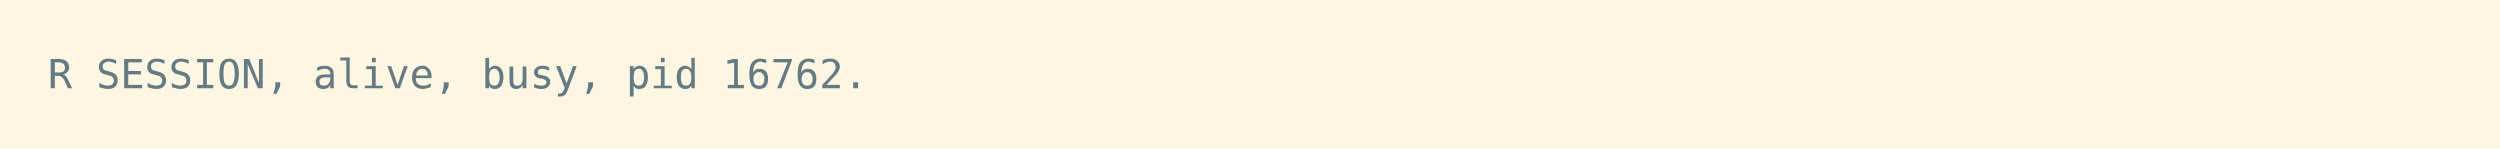
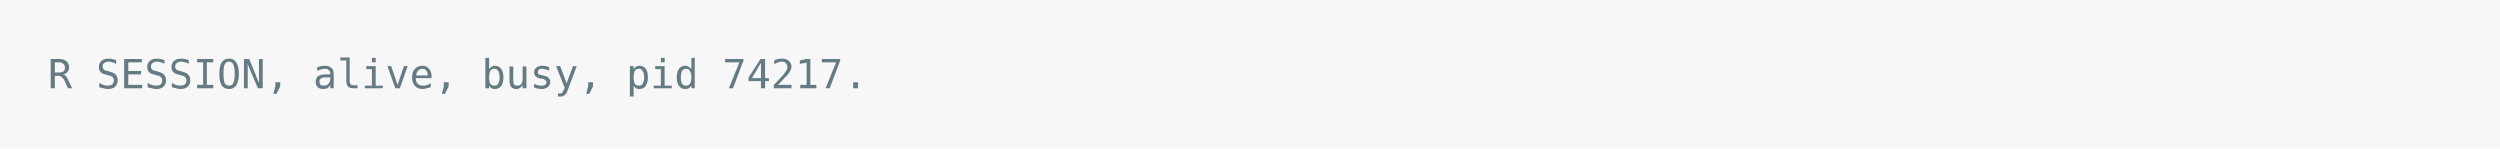
<svg xmlns="http://www.w3.org/2000/svg" xmlns:xlink="http://www.w3.org/1999/xlink" width="1040" height="61.71">
  <rect width="1040" height="61.71" rx="0" ry="0" class="a" />
  <svg height="21.71" viewBox="0 0 100 2.171" width="1000" x="20" y="20">
-     <style>.a{fill:rgb(253,246,227)}.b{font-family:'Fira Code',Monaco,Consolas,Menlo,'Bitstream Vera Sans Mono','Powerline Symbols',monospace}.c{fill:transparent}.d{fill:rgb(101,123,131);white-space:pre}</style>
+     <style>.a{fill:rgb(247,247,247)}.b{font-family:'Fira Code',Monaco,Consolas,Menlo,'Bitstream Vera Sans Mono','Powerline Symbols',monospace}.c{fill:transparent}.d{fill:rgb(101,123,131);white-space:pre}</style>
    <g font-family="'Fira Code',Monaco,Consolas,Menlo,'Bitstream Vera Sans Mono','Powerline Symbols',monospace" font-size="1.67" class="b">
      <defs>
        <symbol id="a">
          <rect height="2" width="100" x="0" y="0" class="c" />
        </symbol>
      </defs>
      <rect height="2.171" width="100" class="a" />
      <svg x="0" y="0" width="100">
        <svg x="0">
          <use xlink:href="#a" />
          <text x="0" y="1.67" class="d">R</text>
          <text x="2.004" y="1.67" class="d">SESSION,</text>
          <text x="11.022" y="1.67" class="d">alive,</text>
          <text x="18.036" y="1.67" class="d">busy,</text>
          <text x="24.048" y="1.67" class="d">pid</text>
-           <text x="28.056" y="1.67" class="d">16762.</text>
+           <text x="28.056" y="1.67" class="d">74217.</text>
        </svg>
      </svg>
    </g>
  </svg>
</svg>
